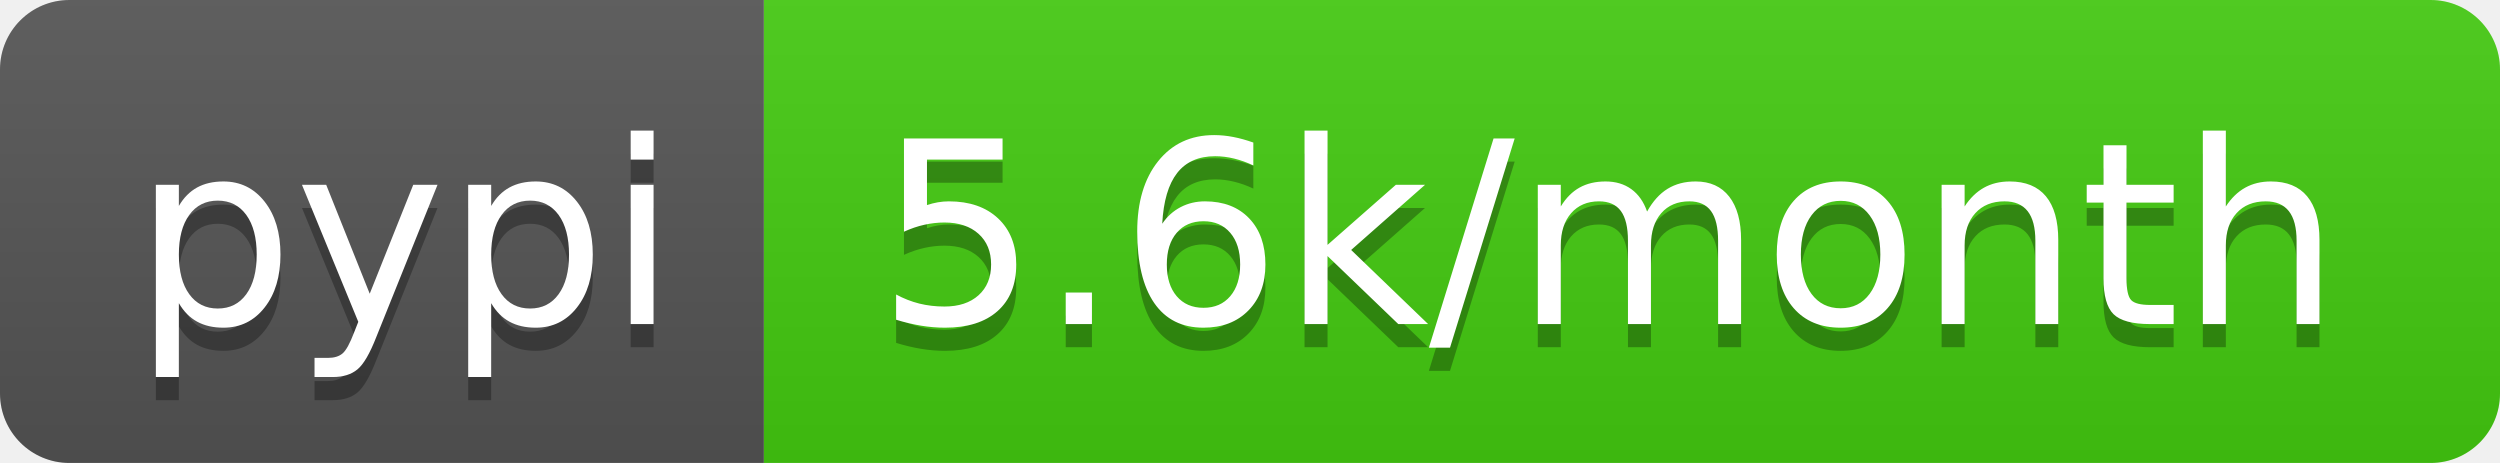
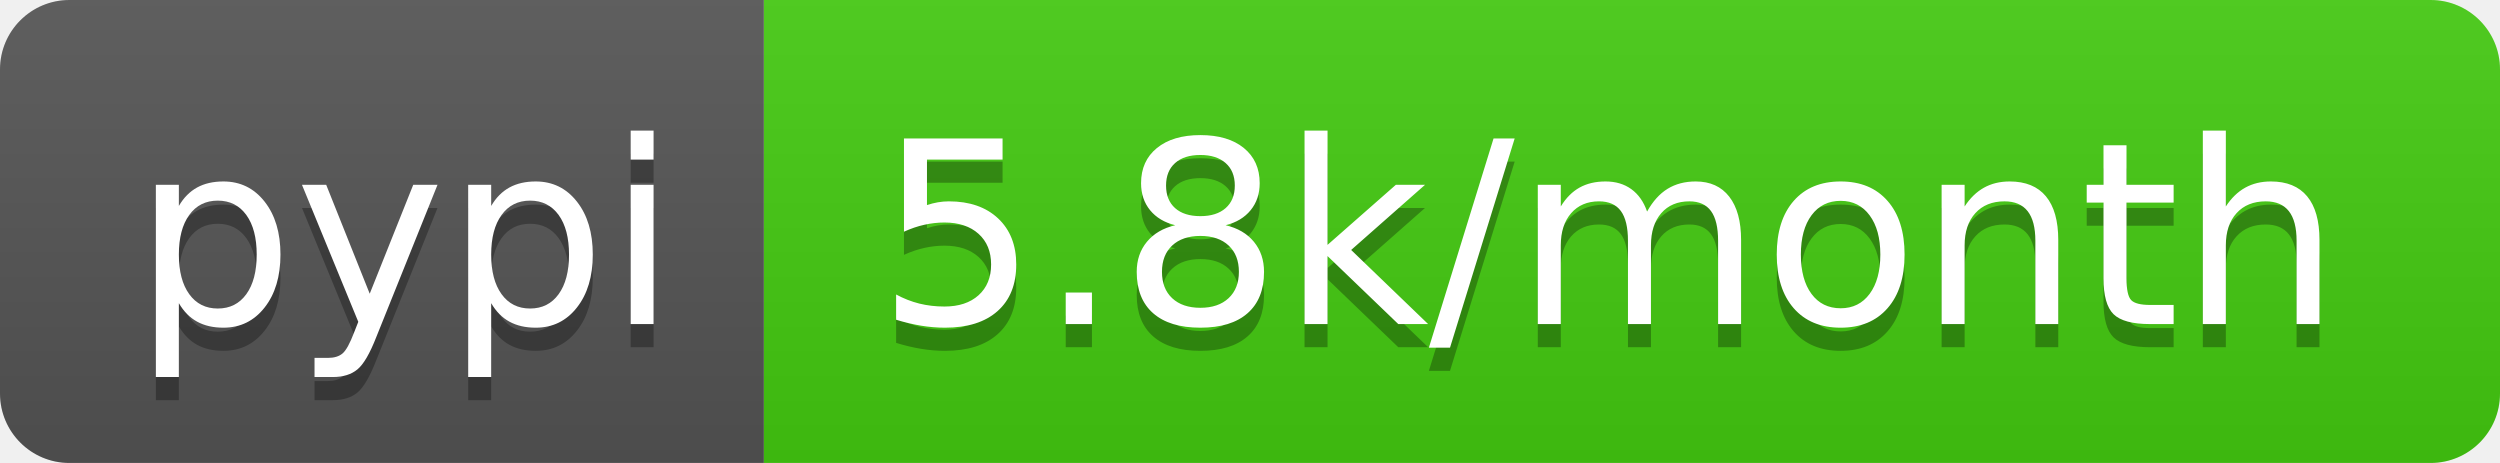
<svg xmlns="http://www.w3.org/2000/svg" width="108" height="20">
  <linearGradient id="b" x2="0" y2="100%">
    <stop offset="0" stop-color="#bbb" stop-opacity=".1" />
    <stop offset="1" stop-opacity=".1" />
  </linearGradient>
  <clipPath id="a">
    <rect width="108" height="20" rx="3" fill="#fff" />
  </clipPath>
  <g clip-path="url(#a)">
    <path fill="#555" d="M0 0h33v20H0z" />
    <path fill="#4c1" d="M33 0h75v20H33z" />
    <path fill="url(#b)" d="M0 0h108v20H0z" />
  </g>
  <g fill="#fff" text-anchor="middle" font-family="DejaVu Sans,Verdana,Geneva,sans-serif" font-size="110">
    <text x="175" y="150" fill="#010101" fill-opacity=".3" transform="scale(.1)" textLength="230">pypi</text>
    <text x="175" y="140" transform="scale(.1)" textLength="230">pypi</text>
-     <text x="695" y="150" fill="#010101" fill-opacity=".3" transform="scale(.1)" textLength="650">5.6k/month</text>
-     <text x="695" y="140" transform="scale(.1)" textLength="650">5.6k/month</text>
+     <text x="695" y="150" fill="#010101" fill-opacity=".3" transform="scale(.1)" textLength="650">5.8k/month</text>
+     <text x="695" y="140" transform="scale(.1)" textLength="650">5.8k/month</text>
  </g>
</svg>
